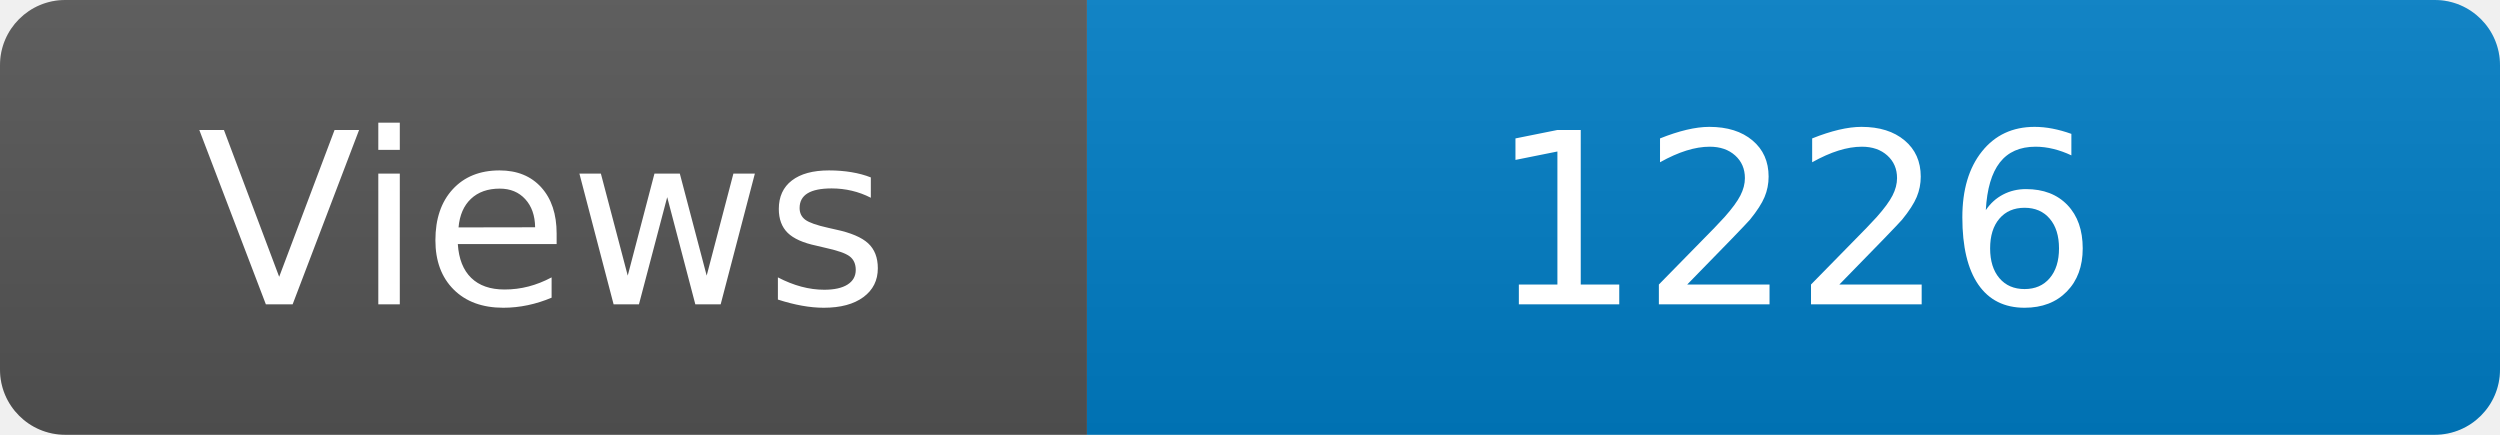
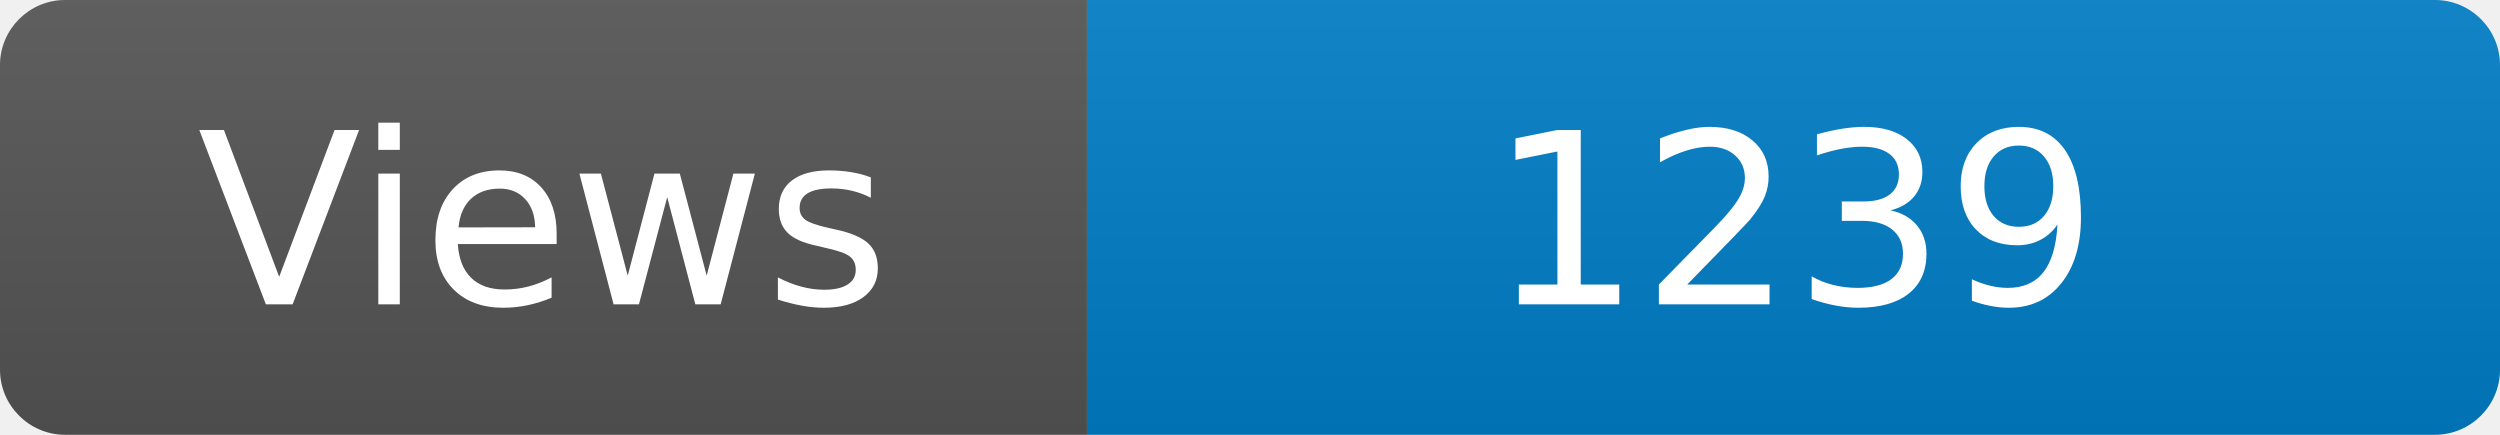
<svg xmlns="http://www.w3.org/2000/svg" width="115" height="20" role="img" aria-label="Maintained?: yes">
  <linearGradient id="s" x2="0" y2="100%">
    <stop offset="0" stop-color="#bbb" stop-opacity=".1" />
    <stop offset="1" stop-opacity=".1" />
  </linearGradient>
  <clipPath id="r">
    <rect width="115" height="20" rx="3" fill="#fff" />
  </clipPath>
  <g clip-path="url(#r)">
    <rect width="50" height="20" fill="#555" />
    <rect x="50" width="160" height="20" fill="#007ec6" />
    <rect width="115" height="20" fill="url(#s)" />
  </g>
  <g fill="#fff" text-anchor="middle" font-family="Verdana,Geneva,DejaVu Sans,sans-serif" font-size="110">
    <text x="250" y="140" transform="scale(.1)" fill="#fff">Views</text>
-     <text x="825" y="140" transform="scale(.1)" fill="#fff">1226</text>
+     <text x="825" y="140" transform="scale(.1)" fill="#fff">1239</text>
  </g>
</svg>
